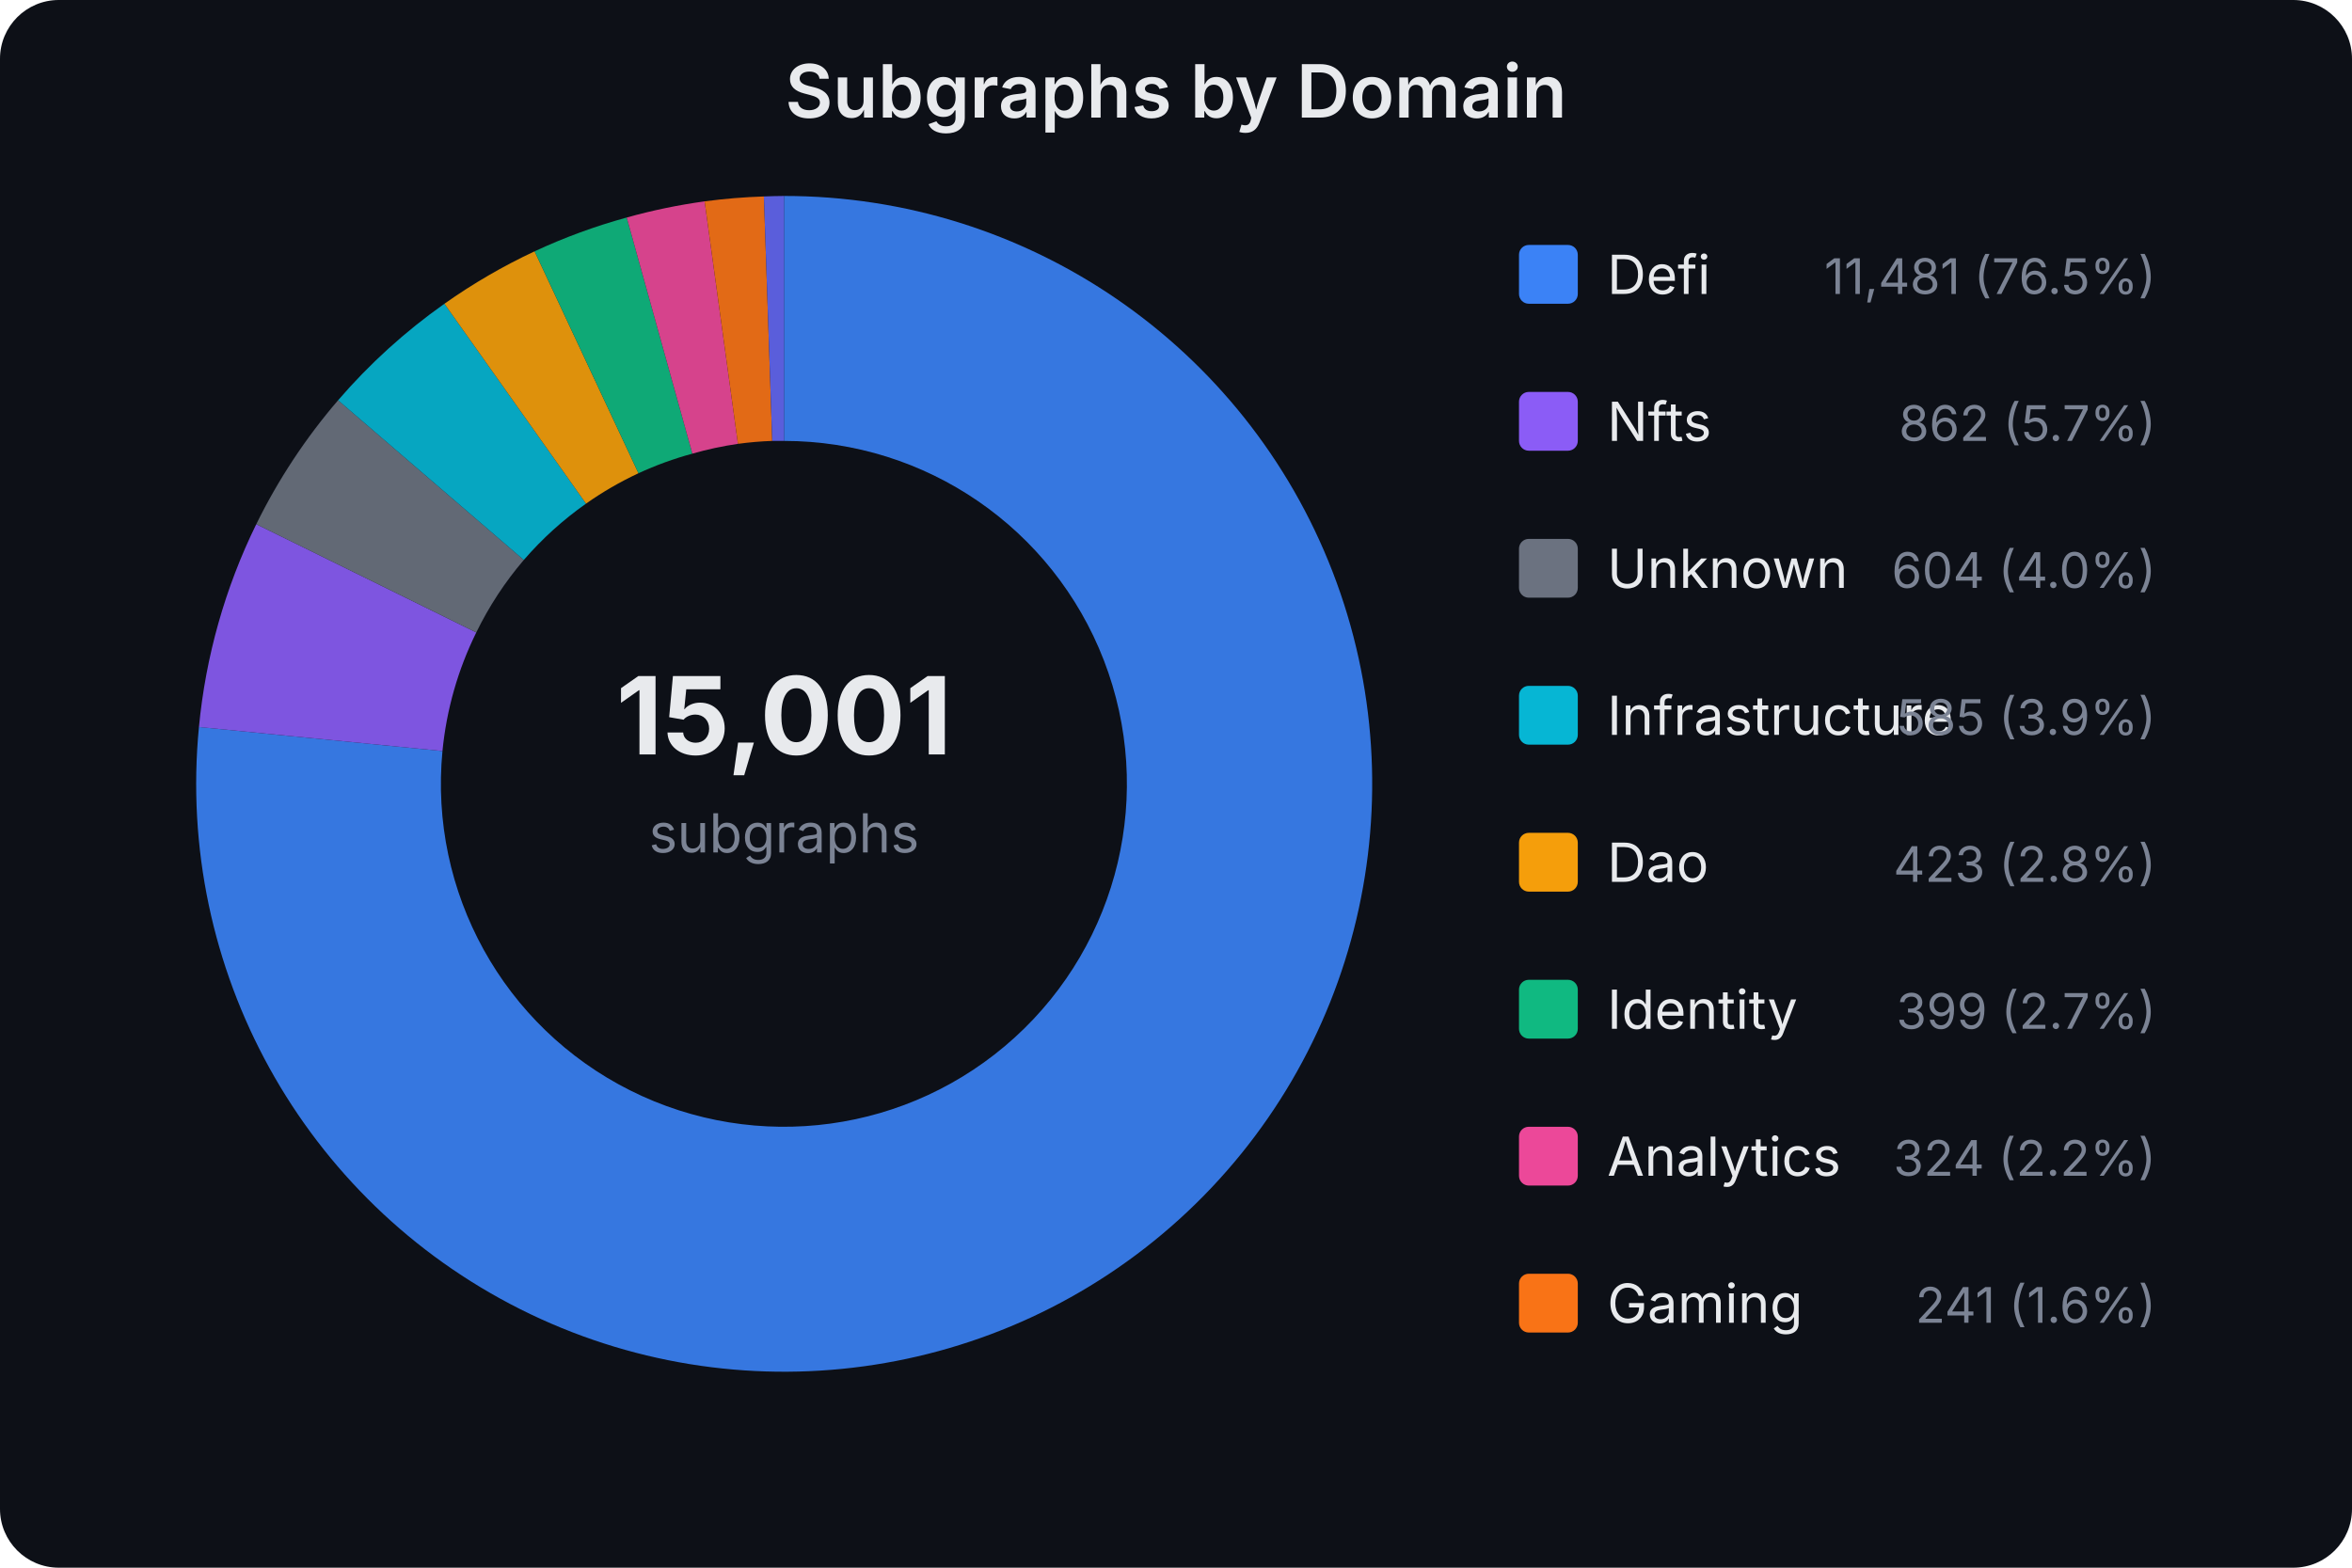
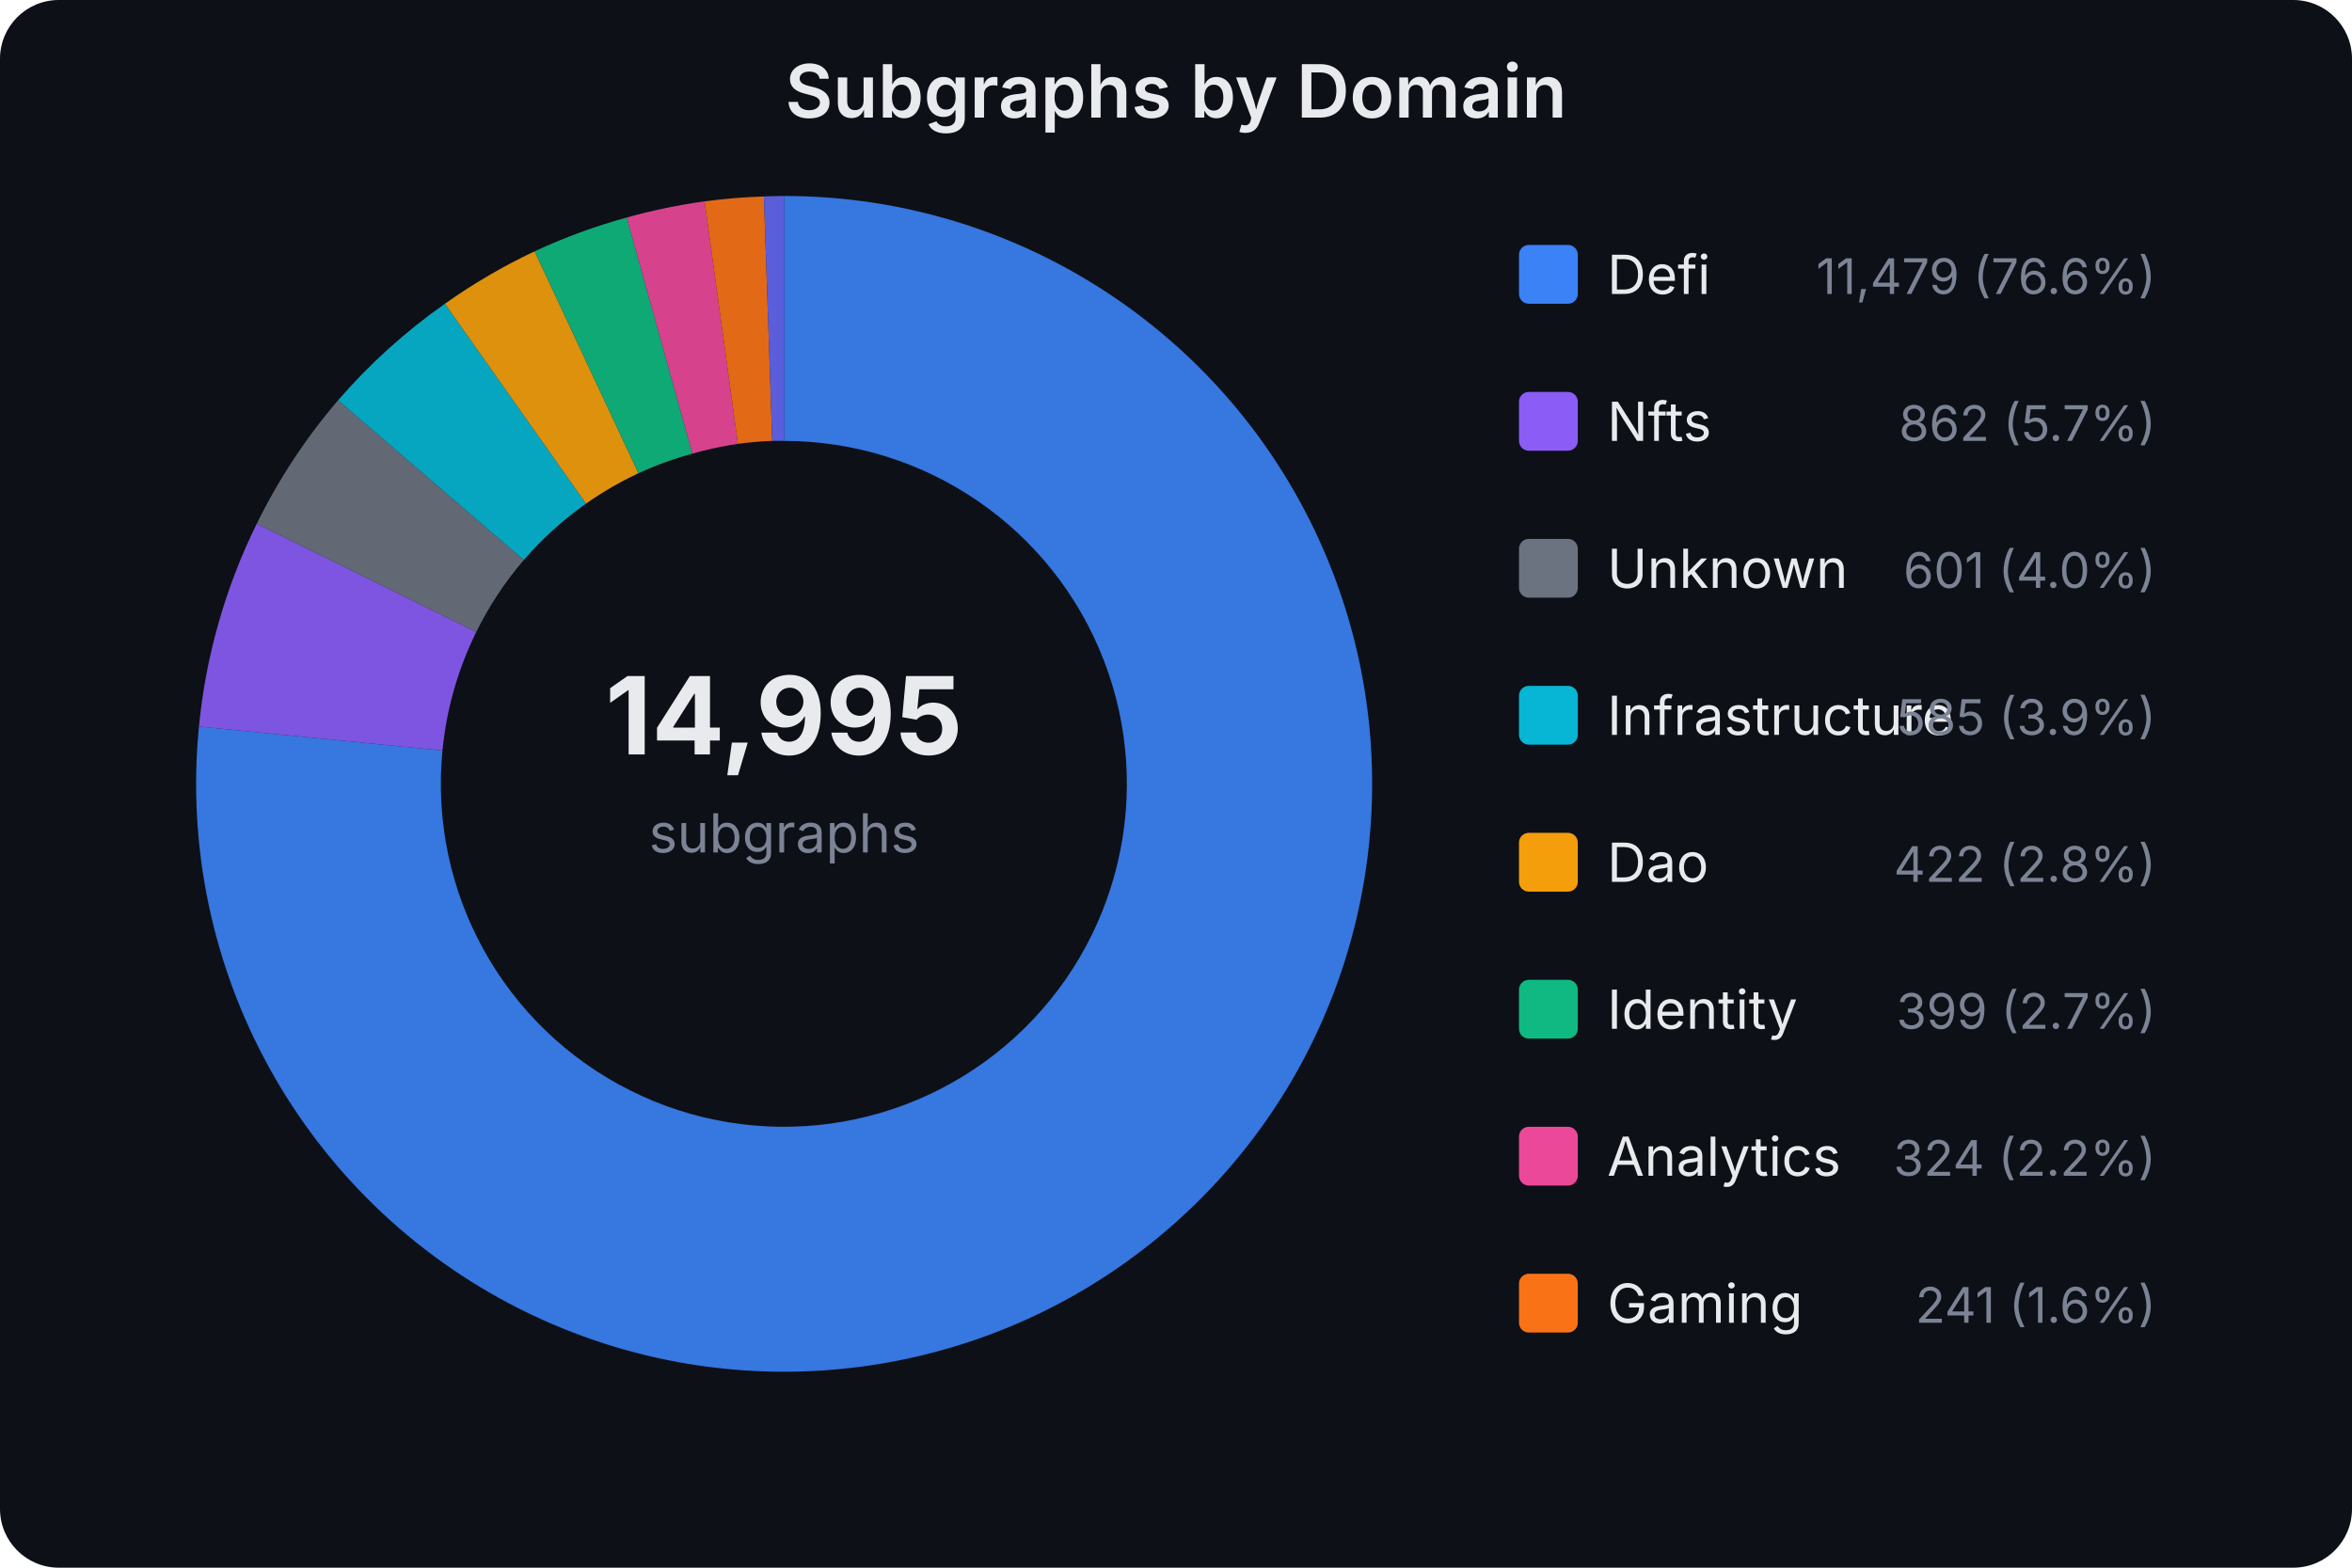
<svg xmlns="http://www.w3.org/2000/svg" width="480" height="320" viewBox="0 0 480 320" font-family="system-ui,-apple-system,sans-serif">
  <rect width="480" height="320" fill="#0d1017" rx="12" />
  <text x="240.0" y="24" text-anchor="middle" fill="#e8eaed" font-size="15" font-weight="600">Subgraphs by Domain</text>
-   <text x="160" y="154" text-anchor="middle" fill="#e8eaed" font-size="22" font-weight="700">15,001</text>
+   <text x="160" y="154" text-anchor="middle" fill="#e8eaed" font-size="22" font-weight="700">14,995</text>
  <text x="160" y="174" text-anchor="middle" fill="#7b8394" font-size="11">subgraphs</text>
-   <path d="M160.0,40.0 A120,120 0 1,1 40.6,148.4 L90.3,153.3 A70,70 0 1,0 160.0,90.0 Z" fill="#3b82f6" opacity="0.9" />
-   <path d="M40.6,148.4 A120,120 0 0,1 52.3,107.0 L97.2,129.1 A70,70 0 0,0 90.3,153.3 Z" fill="#8b5cf6" opacity="0.9" />
-   <path d="M52.3,107.0 A120,120 0 0,1 69.0,81.7 L106.9,114.3 A70,70 0 0,0 97.2,129.1 Z" fill="#6b7280" opacity="0.9" />
-   <path d="M69.0,81.7 A120,120 0 0,1 90.7,62.0 L119.6,102.8 A70,70 0 0,0 106.9,114.3 Z" fill="#06b6d4" opacity="0.9" />
-   <path d="M90.7,62.0 A120,120 0 0,1 109.1,51.3 L130.3,96.6 A70,70 0 0,0 119.6,102.8 Z" fill="#f59e0b" opacity="0.9" />
+   <path d="M160.0,40.0 A120,120 0 1,1 40.6,148.3 L90.3,153.2 A70,70 0 1,0 160.0,90.0 Z" fill="#3b82f6" opacity="0.9" />
+   <path d="M40.6,148.3 A120,120 0 0,1 52.4,106.9 L97.2,129.0 A70,70 0 0,0 90.3,153.2 Z" fill="#8b5cf6" opacity="0.9" />
+   <path d="M52.4,106.9 A120,120 0 0,1 69.0,81.7 L106.9,114.3 A70,70 0 0,0 97.2,129.0 Z" fill="#6b7280" opacity="0.9" />
+   <path d="M69.0,81.7 A120,120 0 0,1 90.8,62.0 L119.6,102.8 A70,70 0 0,0 106.9,114.3 Z" fill="#06b6d4" opacity="0.9" />
+   <path d="M90.8,62.0 A120,120 0 0,1 109.1,51.3 L130.3,96.6 A70,70 0 0,0 119.6,102.8 Z" fill="#f59e0b" opacity="0.9" />
  <path d="M109.1,51.3 A120,120 0 0,1 127.9,44.4 L141.3,92.6 A70,70 0 0,0 130.3,96.6 Z" fill="#10b981" opacity="0.9" />
  <path d="M127.9,44.4 A120,120 0 0,1 143.8,41.1 L150.6,90.6 A70,70 0 0,0 141.3,92.6 Z" fill="#ec4899" opacity="0.9" />
  <path d="M143.8,41.1 A120,120 0 0,1 155.9,40.1 L157.6,90.0 A70,70 0 0,0 150.6,90.6 Z" fill="#f97316" opacity="0.9" />
  <path d="M155.9,40.1 A120,120 0 0,1 160.0,40.0 L160.0,90.0 A70,70 0 0,0 157.6,90.0 Z" fill="#6366f1" opacity="0.9" />
  <rect x="310" y="50" width="12" height="12" rx="2" fill="#3b82f6" />
  <text x="328" y="60" fill="#e8eaed" font-size="11">Defi</text>
-   <text x="440" y="60" fill="#7b8394" font-size="10" text-anchor="end">11,481 (76.5%)</text>
+   <text x="440" y="60" fill="#7b8394" font-size="10" text-anchor="end">11,479 (76.6%)</text>
  <rect x="310" y="80" width="12" height="12" rx="2" fill="#8b5cf6" />
  <text x="328" y="90" fill="#e8eaed" font-size="11">Nfts</text>
  <text x="440" y="90" fill="#7b8394" font-size="10" text-anchor="end">862 (5.7%)</text>
  <rect x="310" y="110" width="12" height="12" rx="2" fill="#6b7280" />
  <text x="328" y="120" fill="#e8eaed" font-size="11">Unknown</text>
-   <text x="440" y="120" fill="#7b8394" font-size="10" text-anchor="end">604 (4.0%)</text>
+   <text x="440" y="120" fill="#7b8394" font-size="10" text-anchor="end">601 (4.0%)</text>
  <rect x="310" y="140" width="12" height="12" rx="2" fill="#06b6d4" />
  <text x="328" y="150" fill="#e8eaed" font-size="11">Infrastructure</text>
  <text x="440" y="150" fill="#7b8394" font-size="10" text-anchor="end">585 (3.9%)</text>
  <rect x="310" y="170" width="12" height="12" rx="2" fill="#f59e0b" />
  <text x="328" y="180" fill="#e8eaed" font-size="11">Dao</text>
-   <text x="440" y="180" fill="#7b8394" font-size="10" text-anchor="end">423 (2.8%)</text>
+   <text x="440" y="180" fill="#7b8394" font-size="10" text-anchor="end">422 (2.8%)</text>
  <rect x="310" y="200" width="12" height="12" rx="2" fill="#10b981" />
  <text x="328" y="210" fill="#e8eaed" font-size="11">Identity</text>
  <text x="440" y="210" fill="#7b8394" font-size="10" text-anchor="end">399 (2.7%)</text>
  <rect x="310" y="230" width="12" height="12" rx="2" fill="#ec4899" />
  <text x="328" y="240" fill="#e8eaed" font-size="11">Analytics</text>
  <text x="440" y="240" fill="#7b8394" font-size="10" text-anchor="end">324 (2.2%)</text>
  <rect x="310" y="260" width="12" height="12" rx="2" fill="#f97316" />
  <text x="328" y="270" fill="#e8eaed" font-size="11">Gaming</text>
  <text x="440" y="270" fill="#7b8394" font-size="10" text-anchor="end">241 (1.6%)</text>
</svg>
